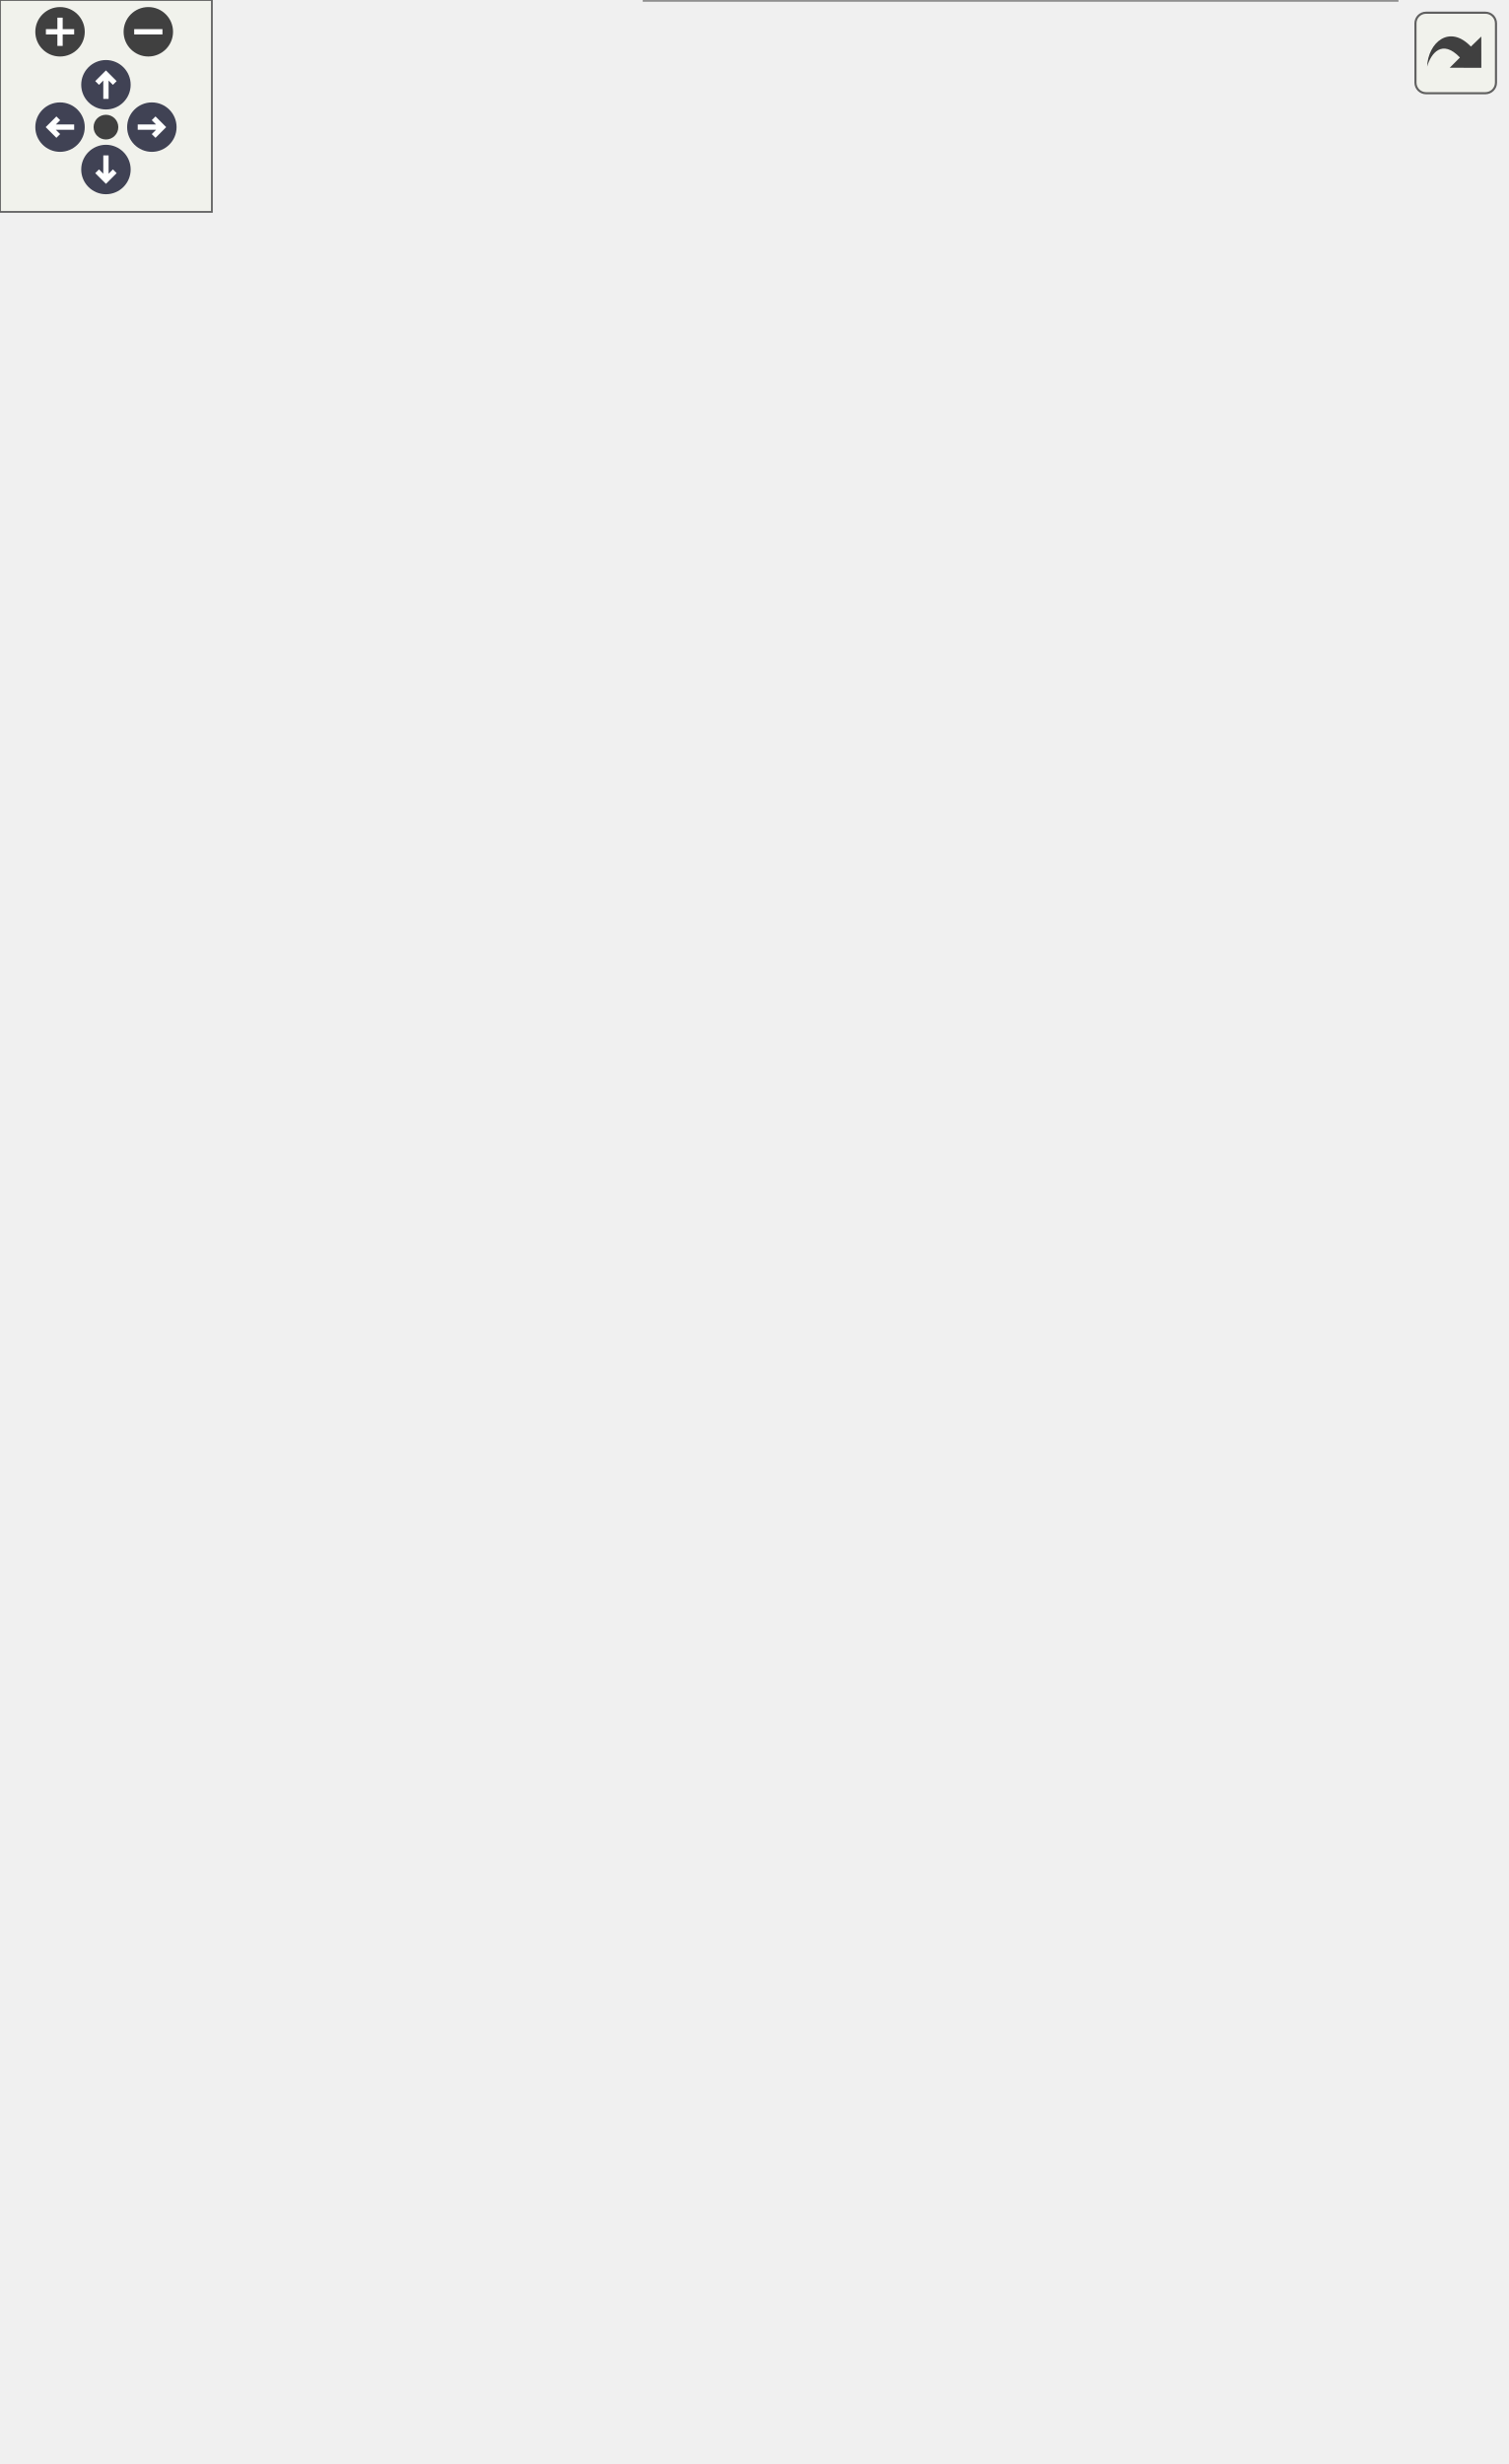
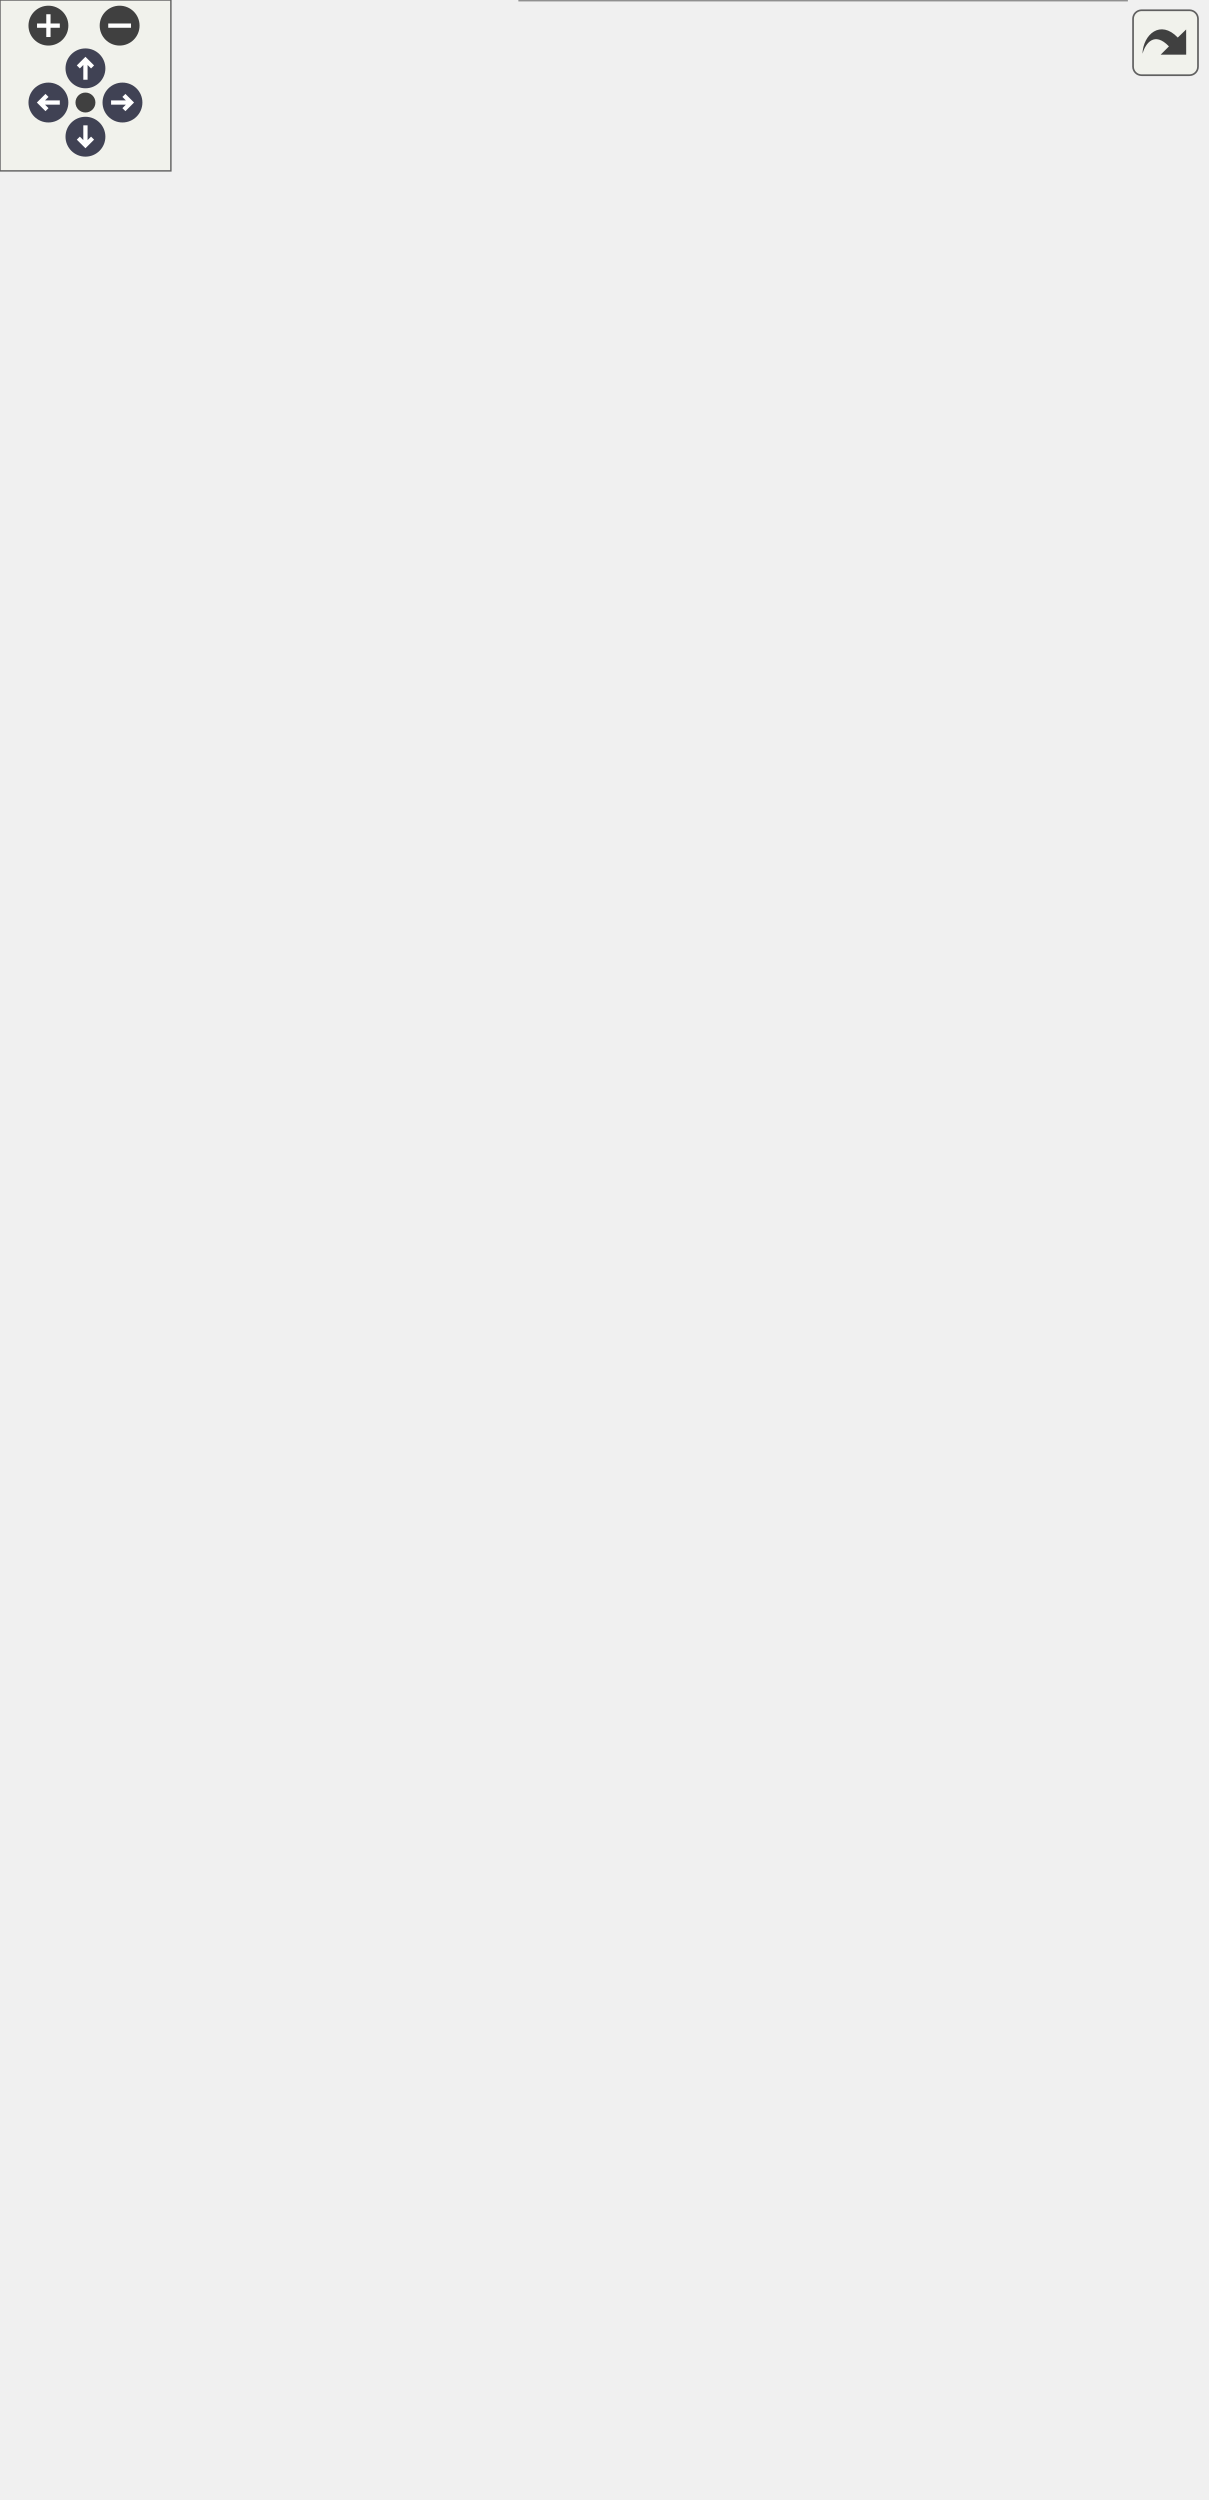
<svg xmlns="http://www.w3.org/2000/svg" xmlns:xlink="http://www.w3.org/1999/xlink" id="main" version="1.1" xml:space="preserve">
  <style type="text/css">
.node, .edge {opacity: 0.7;}
.node.selected, .edge.selected {opacity: 1;}
.edge:hover path { stroke: red; }
.edge:hover polygon { stroke: red; fill: red; }
</style>
  <defs>
    <circle id="rim" cx="0" cy="0" r="7" />
    <circle id="rim2" cx="0" cy="0" r="3.5" />
    <g id="zoomPlus">
      <use xlink:href="#rim" fill="#404040">
        <set attributeName="fill" to="#808080" begin="zoomplus.mouseover" end="zoomplus.mouseout" />
      </use>
      <path d="M-4,0h8M0,-4v8" fill="none" stroke="white" stroke-width="1.5" pointer-events="none" />
    </g>
    <g id="zoomMin">
      <use xlink:href="#rim" fill="#404040">
        <set attributeName="fill" to="#808080" begin="zoomminus.mouseover" end="zoomminus.mouseout" />
      </use>
      <path d="M-4,0h8" fill="none" stroke="white" stroke-width="1.5" pointer-events="none" />
    </g>
    <g id="arrowUp" transform="translate(30 24)">
      <use xlink:href="#rim" />
      <path pointer-events="none" fill="none" stroke="white" stroke-width="1.5" d="M0,-3.0v7 M-2.5,-0.5L0,-3.0L2.5,-0.5" />
    </g>
    <g id="arrowRight" transform="rotate(90) translate(36 -43)">
      <use xlink:href="#rim" />
      <path pointer-events="none" fill="none" stroke="white" stroke-width="1.5" d="M0,-3.0v7 M-2.5,-0.5L0,-3.0L2.5,-0.5" />
    </g>
    <g id="arrowDown" transform="rotate(180) translate(-30 -48)">
      <use xlink:href="#rim" />
      <path pointer-events="none" fill="none" stroke="white" stroke-width="1.5" d="M0,-3.0v7 M-2.5,-0.5L0,-3.0L2.5,-0.5" />
    </g>
    <g id="arrowLeft" transform="rotate(270) translate(-36 17)">
      <use xlink:href="#rim" />
      <path pointer-events="none" fill="none" stroke="white" stroke-width="1.5" d="M0,-3.0v7 M-2.5,-0.5L0,-3.0L2.5,-0.5" />
    </g>
    <g id="resetDef">
      <use xlink:href="#rim2" fill="#404040">
        <set attributeName="fill" to="#808080" begin="reset.mouseover" end="reset.mouseout" />
      </use>
    </g>
  </defs>
  <svg id="graph" class="graph">
    <g id="viewport">
      <g id="Node000001" class="node">
        <g id="a_Node000001">
          <a xlink:title="The node type used by default by the kd-tree.">
-             <polygon fill="#999999" stroke="transparent" points="270,-637 100,-637 100,-375 270,-375 270,-637" />
-             <text text-anchor="start" x="105" y="-625" font-family="Helvetica,sans-Serif" font-size="10.00">Ponca::KdTreeCustomizable</text>
-             <text text-anchor="start" x="105" y="-614" font-family="Helvetica,sans-Serif" font-size="10.00">Node&lt; Index, NodeIndex,</text>
-             <text text-anchor="start" x="105" y="-603" font-family="Helvetica,sans-Serif" font-size="10.00"> DataPoint, LeafSize, _InnerNode</text>
-             <text text-anchor="start" x="127.5" y="-592" font-family="Helvetica,sans-Serif" font-size="10.00">Type, _LeafNodeType &gt;</text>
-             <text text-anchor="start" x="183" y="-577" font-family="Helvetica,sans-Serif" font-size="10.00"> </text>
-             <text text-anchor="start" x="116" y="-562" font-family="Helvetica,sans-Serif" font-size="10.00">+</text>
-             <text text-anchor="start" x="141" y="-562" font-family="Helvetica,sans-Serif" font-size="10.00">is_leaf()</text>
-             <text text-anchor="start" x="116" y="-547" font-family="Helvetica,sans-Serif" font-size="10.00">+</text>
-             <text text-anchor="start" x="141" y="-547" font-family="Helvetica,sans-Serif" font-size="10.00">set_is_leaf()</text>
-             <text text-anchor="start" x="116" y="-532" font-family="Helvetica,sans-Serif" font-size="10.00">+</text>
-             <text text-anchor="start" x="141" y="-532" font-family="Helvetica,sans-Serif" font-size="10.00">configure_range()</text>
-             <text text-anchor="start" x="116" y="-517" font-family="Helvetica,sans-Serif" font-size="10.00">+</text>
-             <text text-anchor="start" x="141" y="-517" font-family="Helvetica,sans-Serif" font-size="10.00">configure_inner()</text>
-             <text text-anchor="start" x="116" y="-502" font-family="Helvetica,sans-Serif" font-size="10.00">+</text>
-             <text text-anchor="start" x="141" y="-502" font-family="Helvetica,sans-Serif" font-size="10.00">leaf_start()</text>
-             <text text-anchor="start" x="116" y="-487" font-family="Helvetica,sans-Serif" font-size="10.00">+</text>
-             <text text-anchor="start" x="141" y="-487" font-family="Helvetica,sans-Serif" font-size="10.00">leaf_size()</text>
-             <text text-anchor="start" x="116" y="-472" font-family="Helvetica,sans-Serif" font-size="10.00">+</text>
-             <text text-anchor="start" x="141" y="-472" font-family="Helvetica,sans-Serif" font-size="10.00">inner_split_value()</text>
-             <text text-anchor="start" x="116" y="-457" font-family="Helvetica,sans-Serif" font-size="10.00">+</text>
-             <text text-anchor="start" x="141" y="-457" font-family="Helvetica,sans-Serif" font-size="10.00">inner_split_dim()</text>
-             <text text-anchor="start" x="116" y="-442" font-family="Helvetica,sans-Serif" font-size="10.00">+</text>
-             <text text-anchor="start" x="141" y="-442" font-family="Helvetica,sans-Serif" font-size="10.00">inner_first_child_id()</text>
-             <text text-anchor="start" x="116" y="-427" font-family="Helvetica,sans-Serif" font-size="10.00">#</text>
-             <text text-anchor="start" x="141" y="-427" font-family="Helvetica,sans-Serif" font-size="10.00">getAsLeaf()</text>
-             <text text-anchor="start" x="116" y="-412" font-family="Helvetica,sans-Serif" font-size="10.00">#</text>
-             <text text-anchor="start" x="141" y="-412" font-family="Helvetica,sans-Serif" font-size="10.00">getAsInner()</text>
-             <text text-anchor="start" x="116" y="-397" font-family="Helvetica,sans-Serif" font-size="10.00">#</text>
-             <text text-anchor="start" x="141" y="-397" font-family="Helvetica,sans-Serif" font-size="10.00">getAsLeaf()</text>
-             <text text-anchor="start" x="116" y="-382" font-family="Helvetica,sans-Serif" font-size="10.00">#</text>
-             <text text-anchor="start" x="141" y="-382" font-family="Helvetica,sans-Serif" font-size="10.00">getAsInner()</text>
-             <polygon fill="#666666" stroke="#666666" points="100,-587 100,-587 270,-587 270,-587 100,-587" />
-             <polygon fill="#666666" stroke="#666666" points="100,-572 100,-572 270,-572 270,-572 100,-572" />
-             <polygon fill="none" stroke="#666666" points="100,-375 100,-637 270,-637 270,-375 100,-375" />
+             <polygon fill="#999999" stroke="transparent" points="270,-817 100,-817 100,-465 270,-465 270,-817" />
+             <text text-anchor="start" x="105" y="-805" font-family="Helvetica,sans-Serif" font-size="10.00">Ponca::KdTreeCustomizable</text>
+             <text text-anchor="start" x="105" y="-794" font-family="Helvetica,sans-Serif" font-size="10.00">Node&lt; Index, NodeIndex,</text>
+             <text text-anchor="start" x="105" y="-783" font-family="Helvetica,sans-Serif" font-size="10.00"> DataPoint, LeafSize, _InnerNode</text>
+             <text text-anchor="start" x="127.5" y="-772" font-family="Helvetica,sans-Serif" font-size="10.00">Type, _LeafNodeType &gt;</text>
+             <text text-anchor="start" x="183" y="-757" font-family="Helvetica,sans-Serif" font-size="10.00"> </text>
+             <text text-anchor="start" x="105.5" y="-742" font-family="Helvetica,sans-Serif" font-size="10.00">+</text>
+             <text text-anchor="start" x="120" y="-742" font-family="Helvetica,sans-Serif" font-size="10.00">KdTreeCustomizableNode()</text>
+             <text text-anchor="start" x="105.5" y="-727" font-family="Helvetica,sans-Serif" font-size="10.00">+</text>
+             <text text-anchor="start" x="120" y="-727" font-family="Helvetica,sans-Serif" font-size="10.00">KdTreeCustomizableNode()</text>
+             <text text-anchor="start" x="105.5" y="-712" font-family="Helvetica,sans-Serif" font-size="10.00">+</text>
+             <text text-anchor="start" x="120" y="-712" font-family="Helvetica,sans-Serif" font-size="10.00">operator=()</text>
+             <text text-anchor="start" x="105.5" y="-697" font-family="Helvetica,sans-Serif" font-size="10.00">+</text>
+             <text text-anchor="start" x="120" y="-697" font-family="Helvetica,sans-Serif" font-size="10.00">KdTreeCustomizableNode()</text>
+             <text text-anchor="start" x="105.5" y="-682" font-family="Helvetica,sans-Serif" font-size="10.00">+</text>
+             <text text-anchor="start" x="120" y="-682" font-family="Helvetica,sans-Serif" font-size="10.00">operator=()</text>
+             <text text-anchor="start" x="105.5" y="-667" font-family="Helvetica,sans-Serif" font-size="10.00">+</text>
+             <text text-anchor="start" x="120" y="-667" font-family="Helvetica,sans-Serif" font-size="10.00">~KdTreeCustomizableNode()</text>
+             <text text-anchor="start" x="105.5" y="-652" font-family="Helvetica,sans-Serif" font-size="10.00">+</text>
+             <text text-anchor="start" x="120" y="-652" font-family="Helvetica,sans-Serif" font-size="10.00">is_leaf()</text>
+             <text text-anchor="start" x="105.5" y="-637" font-family="Helvetica,sans-Serif" font-size="10.00">+</text>
+             <text text-anchor="start" x="120" y="-637" font-family="Helvetica,sans-Serif" font-size="10.00">set_is_leaf()</text>
+             <text text-anchor="start" x="105.5" y="-622" font-family="Helvetica,sans-Serif" font-size="10.00">+</text>
+             <text text-anchor="start" x="120" y="-622" font-family="Helvetica,sans-Serif" font-size="10.00">configure_range()</text>
+             <text text-anchor="start" x="105.5" y="-607" font-family="Helvetica,sans-Serif" font-size="10.00">+</text>
+             <text text-anchor="start" x="120" y="-607" font-family="Helvetica,sans-Serif" font-size="10.00">configure_inner()</text>
+             <text text-anchor="start" x="105.5" y="-592" font-family="Helvetica,sans-Serif" font-size="10.00">+</text>
+             <text text-anchor="start" x="120" y="-592" font-family="Helvetica,sans-Serif" font-size="10.00">leaf_start()</text>
+             <text text-anchor="start" x="105.5" y="-577" font-family="Helvetica,sans-Serif" font-size="10.00">+</text>
+             <text text-anchor="start" x="120" y="-577" font-family="Helvetica,sans-Serif" font-size="10.00">leaf_size()</text>
+             <text text-anchor="start" x="105.5" y="-562" font-family="Helvetica,sans-Serif" font-size="10.00">+</text>
+             <text text-anchor="start" x="120" y="-562" font-family="Helvetica,sans-Serif" font-size="10.00">inner_split_value()</text>
+             <text text-anchor="start" x="105.5" y="-547" font-family="Helvetica,sans-Serif" font-size="10.00">+</text>
+             <text text-anchor="start" x="120" y="-547" font-family="Helvetica,sans-Serif" font-size="10.00">inner_split_dim()</text>
+             <text text-anchor="start" x="105.5" y="-532" font-family="Helvetica,sans-Serif" font-size="10.00">+</text>
+             <text text-anchor="start" x="120" y="-532" font-family="Helvetica,sans-Serif" font-size="10.00">inner_first_child_id()</text>
+             <text text-anchor="start" x="105.5" y="-517" font-family="Helvetica,sans-Serif" font-size="10.00">#</text>
+             <text text-anchor="start" x="120" y="-517" font-family="Helvetica,sans-Serif" font-size="10.00">getAsLeaf()</text>
+             <text text-anchor="start" x="105.5" y="-502" font-family="Helvetica,sans-Serif" font-size="10.00">#</text>
+             <text text-anchor="start" x="120" y="-502" font-family="Helvetica,sans-Serif" font-size="10.00">getAsInner()</text>
+             <text text-anchor="start" x="105.5" y="-487" font-family="Helvetica,sans-Serif" font-size="10.00">#</text>
+             <text text-anchor="start" x="120" y="-487" font-family="Helvetica,sans-Serif" font-size="10.00">getAsLeaf()</text>
+             <text text-anchor="start" x="105.5" y="-472" font-family="Helvetica,sans-Serif" font-size="10.00">#</text>
+             <text text-anchor="start" x="120" y="-472" font-family="Helvetica,sans-Serif" font-size="10.00">getAsInner()</text>
+             <polygon fill="#666666" stroke="#666666" points="100,-767 100,-767 270,-767 270,-767 100,-767" />
+             <polygon fill="#666666" stroke="#666666" points="100,-752 100,-752 270,-752 270,-752 100,-752" />
+             <polygon fill="none" stroke="#666666" points="100,-465 100,-817 270,-817 270,-465 100,-465" />
          </a>
        </g>
      </g>
      <g id="Node000002" class="node">
        <g id="a_Node000002">
          <a xlink:href="structPonca_1_1KdTreeDefaultNode.html" target="_top" xlink:title=" ">
-             <polygon fill="white" stroke="transparent" points="164,-177.5 0,-177.5 0,-106.5 164,-106.5 164,-177.5" />
-             <text text-anchor="start" x="5" y="-165" font-family="Helvetica,sans-Serif" font-size="10.00">Ponca::KdTreeDefaultNode</text>
-             <text text-anchor="start" x="5" y="-154" font-family="Helvetica,sans-Serif" font-size="10.00">&lt; Index, NodeIndex, DataPoint,</text>
-             <text text-anchor="start" x="54" y="-143" font-family="Helvetica,sans-Serif" font-size="10.00"> LeafSize &gt;</text>
-             <text text-anchor="start" x="80" y="-128" font-family="Helvetica,sans-Serif" font-size="10.00"> </text>
-             <text text-anchor="start" x="80" y="-113" font-family="Helvetica,sans-Serif" font-size="10.00"> </text>
-             <polygon fill="#bfbfbf" stroke="#bfbfbf" points="0,-138 0,-138 164,-138 164,-138 0,-138" />
-             <polygon fill="#bfbfbf" stroke="#bfbfbf" points="0,-123 0,-123 164,-123 164,-123 0,-123" />
-             <polygon fill="none" stroke="#bfbfbf" points="0,-106.5 0,-177.5 164,-177.5 164,-106.5 0,-106.5" />
+             <polygon fill="white" stroke="transparent" points="164,-222.5 0,-222.5 0,-151.5 164,-151.5 164,-222.5" />
+             <text text-anchor="start" x="5" y="-210" font-family="Helvetica,sans-Serif" font-size="10.00">Ponca::KdTreeDefaultNode</text>
+             <text text-anchor="start" x="5" y="-199" font-family="Helvetica,sans-Serif" font-size="10.00">&lt; Index, NodeIndex, DataPoint,</text>
+             <text text-anchor="start" x="54" y="-188" font-family="Helvetica,sans-Serif" font-size="10.00"> LeafSize &gt;</text>
+             <text text-anchor="start" x="80" y="-173" font-family="Helvetica,sans-Serif" font-size="10.00"> </text>
+             <text text-anchor="start" x="80" y="-158" font-family="Helvetica,sans-Serif" font-size="10.00"> </text>
+             <polygon fill="#bfbfbf" stroke="#bfbfbf" points="0,-183 0,-183 164,-183 164,-183 0,-183" />
+             <polygon fill="#bfbfbf" stroke="#bfbfbf" points="0,-168 0,-168 164,-168 164,-168 0,-168" />
+             <polygon fill="none" stroke="#bfbfbf" points="0,-151.5 0,-222.5 164,-222.5 164,-151.5 0,-151.5" />
          </a>
        </g>
      </g>
      <g id="edge1_Node000001_Node000002" class="edge">
        <g id="a_edge1_Node000001_Node000002">
          <a xlink:title=" ">
-             <path fill="none" stroke="#63b8ff" d="M145.13,-364.86C125.8,-296.93 104.16,-220.89 91.9,-177.8" />
-             <polygon fill="none" stroke="#63b8ff" points="141.86,-366.16 147.96,-374.82 148.59,-364.25 141.86,-366.16" />
+             <path fill="none" stroke="#63b8ff" d="M142.88,-455.16C123.03,-368.06 101.26,-272.52 89.9,-222.66" />
+             <polygon fill="none" stroke="#63b8ff" points="139.47,-455.95 145.1,-464.92 146.29,-454.39 139.47,-455.95" />
          </a>
        </g>
      </g>
      <g id="Node000003" class="node">
        <g id="a_Node000003">
          <a xlink:href="classPonca_1_1KdTreeCustomizableNode.html" target="_top" xlink:title=" ">
-             <polygon fill="white" stroke="transparent" points="395.5,-284 182.5,-284 182.5,0 395.5,0 395.5,-284" />
-             <text text-anchor="start" x="188" y="-272" font-family="Helvetica,sans-Serif" font-size="10.00">Ponca::KdTreeCustomizable</text>
-             <text text-anchor="start" x="188" y="-261" font-family="Helvetica,sans-Serif" font-size="10.00">Node&lt; Index, NodeIndex,</text>
-             <text text-anchor="start" x="188" y="-250" font-family="Helvetica,sans-Serif" font-size="10.00"> DataPoint, Index, KdTreeDefault</text>
-             <text text-anchor="start" x="188" y="-239" font-family="Helvetica,sans-Serif" font-size="10.00">InnerNode&lt; NodeIndex, DataPoint</text>
-             <text text-anchor="start" x="188" y="-228" font-family="Helvetica,sans-Serif" font-size="10.00">::Scalar, DataPoint::Dim &gt;, KdTreeDefault</text>
-             <text text-anchor="start" x="219" y="-217" font-family="Helvetica,sans-Serif" font-size="10.00">LeafNode&lt; Index, Index &gt; &gt;</text>
-             <text text-anchor="start" x="287.5" y="-202" font-family="Helvetica,sans-Serif" font-size="10.00"> </text>
-             <text text-anchor="start" x="210" y="-187" font-family="Helvetica,sans-Serif" font-size="10.00">+</text>
-             <text text-anchor="start" x="246" y="-187" font-family="Helvetica,sans-Serif" font-size="10.00">is_leaf()</text>
-             <text text-anchor="start" x="210" y="-172" font-family="Helvetica,sans-Serif" font-size="10.00">+</text>
-             <text text-anchor="start" x="246" y="-172" font-family="Helvetica,sans-Serif" font-size="10.00">set_is_leaf()</text>
-             <text text-anchor="start" x="210" y="-157" font-family="Helvetica,sans-Serif" font-size="10.00">+</text>
-             <text text-anchor="start" x="246" y="-157" font-family="Helvetica,sans-Serif" font-size="10.00">configure_range()</text>
-             <text text-anchor="start" x="210" y="-142" font-family="Helvetica,sans-Serif" font-size="10.00">+</text>
-             <text text-anchor="start" x="246" y="-142" font-family="Helvetica,sans-Serif" font-size="10.00">configure_inner()</text>
-             <text text-anchor="start" x="210" y="-127" font-family="Helvetica,sans-Serif" font-size="10.00">+</text>
-             <text text-anchor="start" x="246" y="-127" font-family="Helvetica,sans-Serif" font-size="10.00">leaf_start()</text>
-             <text text-anchor="start" x="210" y="-112" font-family="Helvetica,sans-Serif" font-size="10.00">+</text>
-             <text text-anchor="start" x="246" y="-112" font-family="Helvetica,sans-Serif" font-size="10.00">leaf_size()</text>
-             <text text-anchor="start" x="210" y="-97" font-family="Helvetica,sans-Serif" font-size="10.00">+</text>
-             <text text-anchor="start" x="246" y="-97" font-family="Helvetica,sans-Serif" font-size="10.00">inner_split_value()</text>
-             <text text-anchor="start" x="210" y="-82" font-family="Helvetica,sans-Serif" font-size="10.00">+</text>
-             <text text-anchor="start" x="246" y="-82" font-family="Helvetica,sans-Serif" font-size="10.00">inner_split_dim()</text>
-             <text text-anchor="start" x="210" y="-67" font-family="Helvetica,sans-Serif" font-size="10.00">+</text>
-             <text text-anchor="start" x="246" y="-67" font-family="Helvetica,sans-Serif" font-size="10.00">inner_first_child_id()</text>
-             <text text-anchor="start" x="210" y="-52" font-family="Helvetica,sans-Serif" font-size="10.00">#</text>
-             <text text-anchor="start" x="246" y="-52" font-family="Helvetica,sans-Serif" font-size="10.00">getAsLeaf()</text>
-             <text text-anchor="start" x="210" y="-37" font-family="Helvetica,sans-Serif" font-size="10.00">#</text>
-             <text text-anchor="start" x="246" y="-37" font-family="Helvetica,sans-Serif" font-size="10.00">getAsLeaf()</text>
-             <text text-anchor="start" x="210" y="-22" font-family="Helvetica,sans-Serif" font-size="10.00">#</text>
-             <text text-anchor="start" x="246" y="-22" font-family="Helvetica,sans-Serif" font-size="10.00">getAsInner()</text>
-             <text text-anchor="start" x="210" y="-7" font-family="Helvetica,sans-Serif" font-size="10.00">#</text>
-             <text text-anchor="start" x="246" y="-7" font-family="Helvetica,sans-Serif" font-size="10.00">getAsInner()</text>
-             <polygon fill="#666666" stroke="#666666" points="183,-212 183,-212 396,-212 396,-212 183,-212" />
-             <polygon fill="#666666" stroke="#666666" points="183,-197 183,-197 396,-197 396,-197 183,-197" />
-             <polygon fill="none" stroke="#666666" points="182.5,0 182.5,-284 395.5,-284 395.5,0 182.5,0" />
+             <polygon fill="white" stroke="transparent" points="395.5,-374 182.5,-374 182.5,0 395.5,0 395.5,-374" />
+             <text text-anchor="start" x="188" y="-362" font-family="Helvetica,sans-Serif" font-size="10.00">Ponca::KdTreeCustomizable</text>
+             <text text-anchor="start" x="188" y="-351" font-family="Helvetica,sans-Serif" font-size="10.00">Node&lt; Index, NodeIndex,</text>
+             <text text-anchor="start" x="188" y="-340" font-family="Helvetica,sans-Serif" font-size="10.00"> DataPoint, Index, KdTreeDefault</text>
+             <text text-anchor="start" x="188" y="-329" font-family="Helvetica,sans-Serif" font-size="10.00">InnerNode&lt; NodeIndex, DataPoint</text>
+             <text text-anchor="start" x="188" y="-318" font-family="Helvetica,sans-Serif" font-size="10.00">::Scalar, DataPoint::Dim &gt;, KdTreeDefault</text>
+             <text text-anchor="start" x="219" y="-307" font-family="Helvetica,sans-Serif" font-size="10.00">LeafNode&lt; Index, Index &gt; &gt;</text>
+             <text text-anchor="start" x="287.5" y="-292" font-family="Helvetica,sans-Serif" font-size="10.00"> </text>
+             <text text-anchor="start" x="199.5" y="-277" font-family="Helvetica,sans-Serif" font-size="10.00">+</text>
+             <text text-anchor="start" x="225" y="-277" font-family="Helvetica,sans-Serif" font-size="10.00">KdTreeCustomizableNode()</text>
+             <text text-anchor="start" x="199.5" y="-262" font-family="Helvetica,sans-Serif" font-size="10.00">+</text>
+             <text text-anchor="start" x="225" y="-262" font-family="Helvetica,sans-Serif" font-size="10.00">KdTreeCustomizableNode()</text>
+             <text text-anchor="start" x="199.5" y="-247" font-family="Helvetica,sans-Serif" font-size="10.00">+</text>
+             <text text-anchor="start" x="225" y="-247" font-family="Helvetica,sans-Serif" font-size="10.00">KdTreeCustomizableNode()</text>
+             <text text-anchor="start" x="199.5" y="-232" font-family="Helvetica,sans-Serif" font-size="10.00">+</text>
+             <text text-anchor="start" x="225" y="-232" font-family="Helvetica,sans-Serif" font-size="10.00">operator=()</text>
+             <text text-anchor="start" x="199.5" y="-217" font-family="Helvetica,sans-Serif" font-size="10.00">+</text>
+             <text text-anchor="start" x="225" y="-217" font-family="Helvetica,sans-Serif" font-size="10.00">operator=()</text>
+             <text text-anchor="start" x="199.5" y="-202" font-family="Helvetica,sans-Serif" font-size="10.00">+</text>
+             <text text-anchor="start" x="225" y="-202" font-family="Helvetica,sans-Serif" font-size="10.00">~KdTreeCustomizableNode()</text>
+             <text text-anchor="start" x="199.5" y="-187" font-family="Helvetica,sans-Serif" font-size="10.00">+</text>
+             <text text-anchor="start" x="225" y="-187" font-family="Helvetica,sans-Serif" font-size="10.00">is_leaf()</text>
+             <text text-anchor="start" x="199.5" y="-172" font-family="Helvetica,sans-Serif" font-size="10.00">+</text>
+             <text text-anchor="start" x="225" y="-172" font-family="Helvetica,sans-Serif" font-size="10.00">set_is_leaf()</text>
+             <text text-anchor="start" x="199.5" y="-157" font-family="Helvetica,sans-Serif" font-size="10.00">+</text>
+             <text text-anchor="start" x="225" y="-157" font-family="Helvetica,sans-Serif" font-size="10.00">configure_range()</text>
+             <text text-anchor="start" x="199.5" y="-142" font-family="Helvetica,sans-Serif" font-size="10.00">+</text>
+             <text text-anchor="start" x="225" y="-142" font-family="Helvetica,sans-Serif" font-size="10.00">configure_inner()</text>
+             <text text-anchor="start" x="199.5" y="-127" font-family="Helvetica,sans-Serif" font-size="10.00">+</text>
+             <text text-anchor="start" x="225" y="-127" font-family="Helvetica,sans-Serif" font-size="10.00">leaf_start()</text>
+             <text text-anchor="start" x="199.5" y="-112" font-family="Helvetica,sans-Serif" font-size="10.00">+</text>
+             <text text-anchor="start" x="225" y="-112" font-family="Helvetica,sans-Serif" font-size="10.00">leaf_size()</text>
+             <text text-anchor="start" x="199.5" y="-97" font-family="Helvetica,sans-Serif" font-size="10.00">+</text>
+             <text text-anchor="start" x="225" y="-97" font-family="Helvetica,sans-Serif" font-size="10.00">inner_split_value()</text>
+             <text text-anchor="start" x="199.5" y="-82" font-family="Helvetica,sans-Serif" font-size="10.00">+</text>
+             <text text-anchor="start" x="225" y="-82" font-family="Helvetica,sans-Serif" font-size="10.00">inner_split_dim()</text>
+             <text text-anchor="start" x="199.5" y="-67" font-family="Helvetica,sans-Serif" font-size="10.00">+</text>
+             <text text-anchor="start" x="225" y="-67" font-family="Helvetica,sans-Serif" font-size="10.00">inner_first_child_id()</text>
+             <text text-anchor="start" x="199.5" y="-52" font-family="Helvetica,sans-Serif" font-size="10.00">#</text>
+             <text text-anchor="start" x="225" y="-52" font-family="Helvetica,sans-Serif" font-size="10.00">getAsLeaf()</text>
+             <text text-anchor="start" x="199.5" y="-37" font-family="Helvetica,sans-Serif" font-size="10.00">#</text>
+             <text text-anchor="start" x="225" y="-37" font-family="Helvetica,sans-Serif" font-size="10.00">getAsLeaf()</text>
+             <text text-anchor="start" x="199.5" y="-22" font-family="Helvetica,sans-Serif" font-size="10.00">#</text>
+             <text text-anchor="start" x="225" y="-22" font-family="Helvetica,sans-Serif" font-size="10.00">getAsInner()</text>
+             <text text-anchor="start" x="199.5" y="-7" font-family="Helvetica,sans-Serif" font-size="10.00">#</text>
+             <text text-anchor="start" x="225" y="-7" font-family="Helvetica,sans-Serif" font-size="10.00">getAsInner()</text>
+             <polygon fill="#666666" stroke="#666666" points="183,-302 183,-302 396,-302 396,-302 183,-302" />
+             <polygon fill="#666666" stroke="#666666" points="183,-287 183,-287 396,-287 396,-287 183,-287" />
+             <polygon fill="none" stroke="#666666" points="182.5,0 182.5,-374 395.5,-374 395.5,0 182.5,0" />
          </a>
        </g>
      </g>
      <g id="edge2_Node000001_Node000003" class="edge">
        <g id="a_edge2_Node000001_Node000003">
          <a xlink:title=" ">
-             <path fill="none" stroke="orange" d="M225.19,-365.11C232.81,-338.59 240.78,-310.83 248.41,-284.27" />
-             <polygon fill="orange" stroke="orange" points="221.8,-364.24 222.4,-374.82 228.52,-366.18 221.8,-364.24" />
-           </a>
-         </g>
-         <text text-anchor="start" x="244" y="-349" font-family="Helvetica,sans-Serif" font-size="10.00" fill="grey"> &lt; Index, NodeIndex,</text>
-         <text text-anchor="start" x="244" y="-338" font-family="Helvetica,sans-Serif" font-size="10.00" fill="grey"> DataPoint, Index, KdTreeDefault</text>
-         <text text-anchor="start" x="244" y="-327" font-family="Helvetica,sans-Serif" font-size="10.00" fill="grey">InnerNode&lt; NodeIndex, DataPoint</text>
-         <text text-anchor="start" x="244" y="-316" font-family="Helvetica,sans-Serif" font-size="10.00" fill="grey">::Scalar, DataPoint::Dim &gt;, KdTreeDefault</text>
-         <text text-anchor="middle" x="345.5" y="-305" font-family="Helvetica,sans-Serif" font-size="10.00" fill="grey">LeafNode&lt; Index, Index &gt; &gt;</text>
+             <path fill="none" stroke="orange" d="M227.54,-455.1C233.7,-428.35 240.04,-400.8 246.2,-374.02" />
+             <polygon fill="orange" stroke="orange" points="224.12,-454.39 225.28,-464.92 230.94,-455.96 224.12,-454.39" />
+           </a>
+         </g>
+         <text text-anchor="start" x="241" y="-439" font-family="Helvetica,sans-Serif" font-size="10.00" fill="grey"> &lt; Index, NodeIndex,</text>
+         <text text-anchor="start" x="241" y="-428" font-family="Helvetica,sans-Serif" font-size="10.00" fill="grey"> DataPoint, Index, KdTreeDefault</text>
+         <text text-anchor="start" x="241" y="-417" font-family="Helvetica,sans-Serif" font-size="10.00" fill="grey">InnerNode&lt; NodeIndex, DataPoint</text>
+         <text text-anchor="start" x="241" y="-406" font-family="Helvetica,sans-Serif" font-size="10.00" fill="grey">::Scalar, DataPoint::Dim &gt;, KdTreeDefault</text>
+         <text text-anchor="middle" x="342.5" y="-395" font-family="Helvetica,sans-Serif" font-size="10.00" fill="grey">LeafNode&lt; Index, Index &gt; &gt;</text>
      </g>
    </g>
  </svg>
  <g id="navigator" transform="translate(0 0)" fill="#404254">
    <rect fill="#f2f5e9" fill-opacity="0.5" stroke="#606060" stroke-width=".5" x="0" y="0" width="60" height="60" />
    <use id="zoomplus" xlink:href="#zoomPlus" x="17" y="9" />
    <use id="zoomminus" xlink:href="#zoomMin" x="42" y="9" />
    <use id="reset" xlink:href="#resetDef" x="30" y="36" />
    <use id="arrowup" xlink:href="#arrowUp" x="0" y="0" />
    <use id="arrowright" xlink:href="#arrowRight" x="0" y="0" />
    <use id="arrowdown" xlink:href="#arrowDown" x="0" y="0" />
    <use id="arrowleft" xlink:href="#arrowLeft" x="0" y="0" />
  </g>
  <svg viewBox="0 0 15 15" width="100%" height="30px" preserveAspectRatio="xMaxYMin meet">
    <g id="arrow_out" transform="scale(0.3 0.3)">
      <a xlink:href="classPonca_1_1KdTreeCustomizableNode__inherit__graph_org.svg" target="_base">
        <rect id="button" ry="5" rx="5" y="6" x="6" height="38" width="38" fill="#f2f5e9" fill-opacity="0.5" stroke="#606060" stroke-width="1.0" />
        <path id="arrow" d="M 11.5,31.437 C 11.94,20.098 22.043,11.323 32.159,21.979 L 37.069,17.246 C 37.069,17.246 37.088,32 37.088,32 L 22.16,31.978 C 22.16,31.978 26.998,27.14 26.998,27.14 C 18.529,18.264 13.292,25.23 11.5,31.437 z" style="fill:#404040;" />
      </a>
    </g>
  </svg>
  <style type="text/css">

[data-mouse-over-selected='false'] { opacity: 0.7; }
[data-mouse-over-selected='true']  { opacity: 1.0; }

</style>
</svg>
